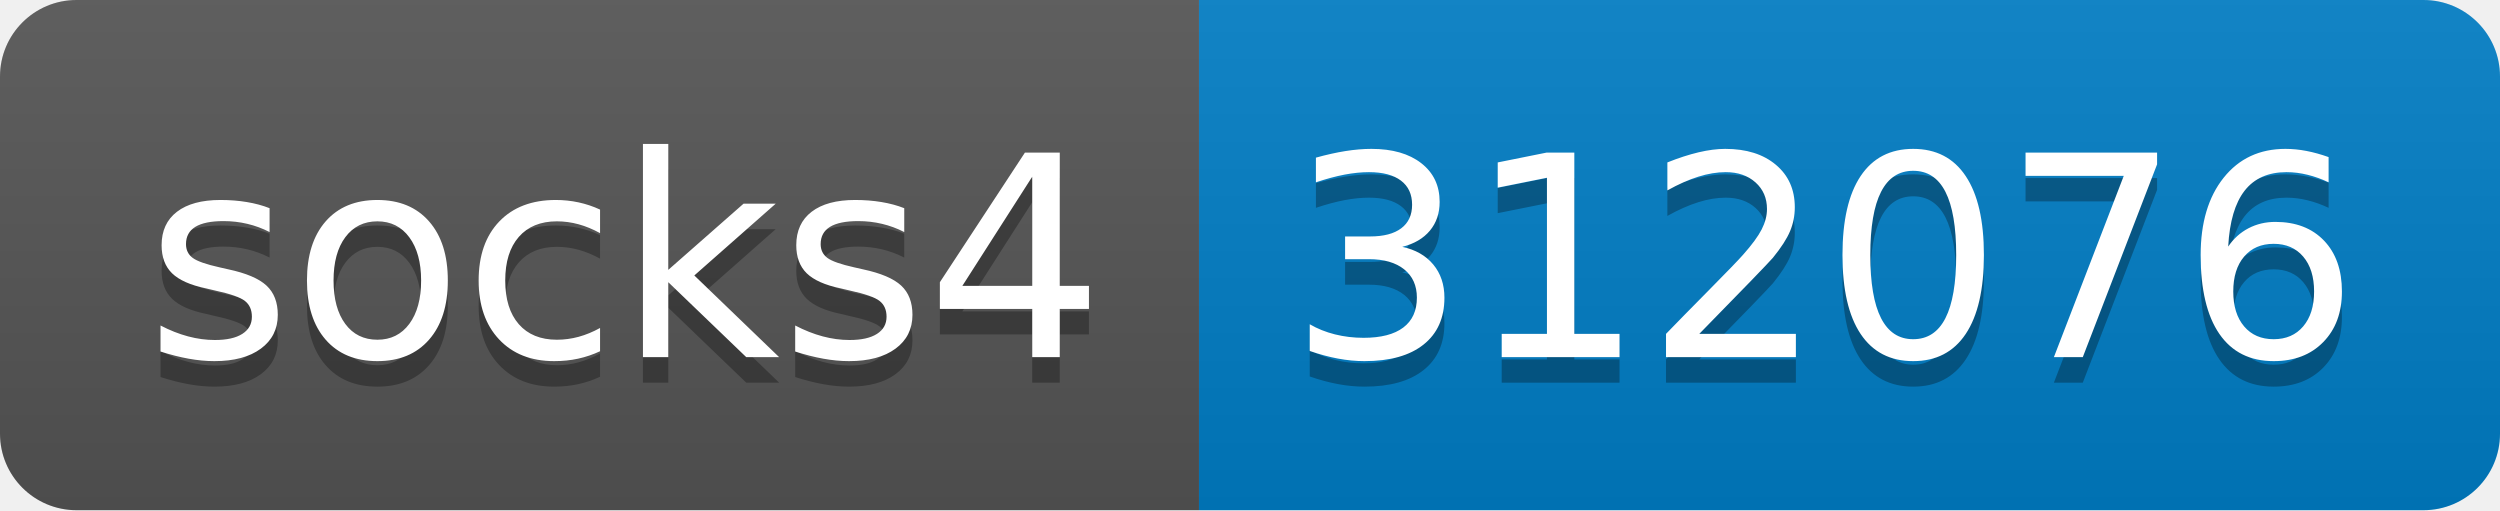
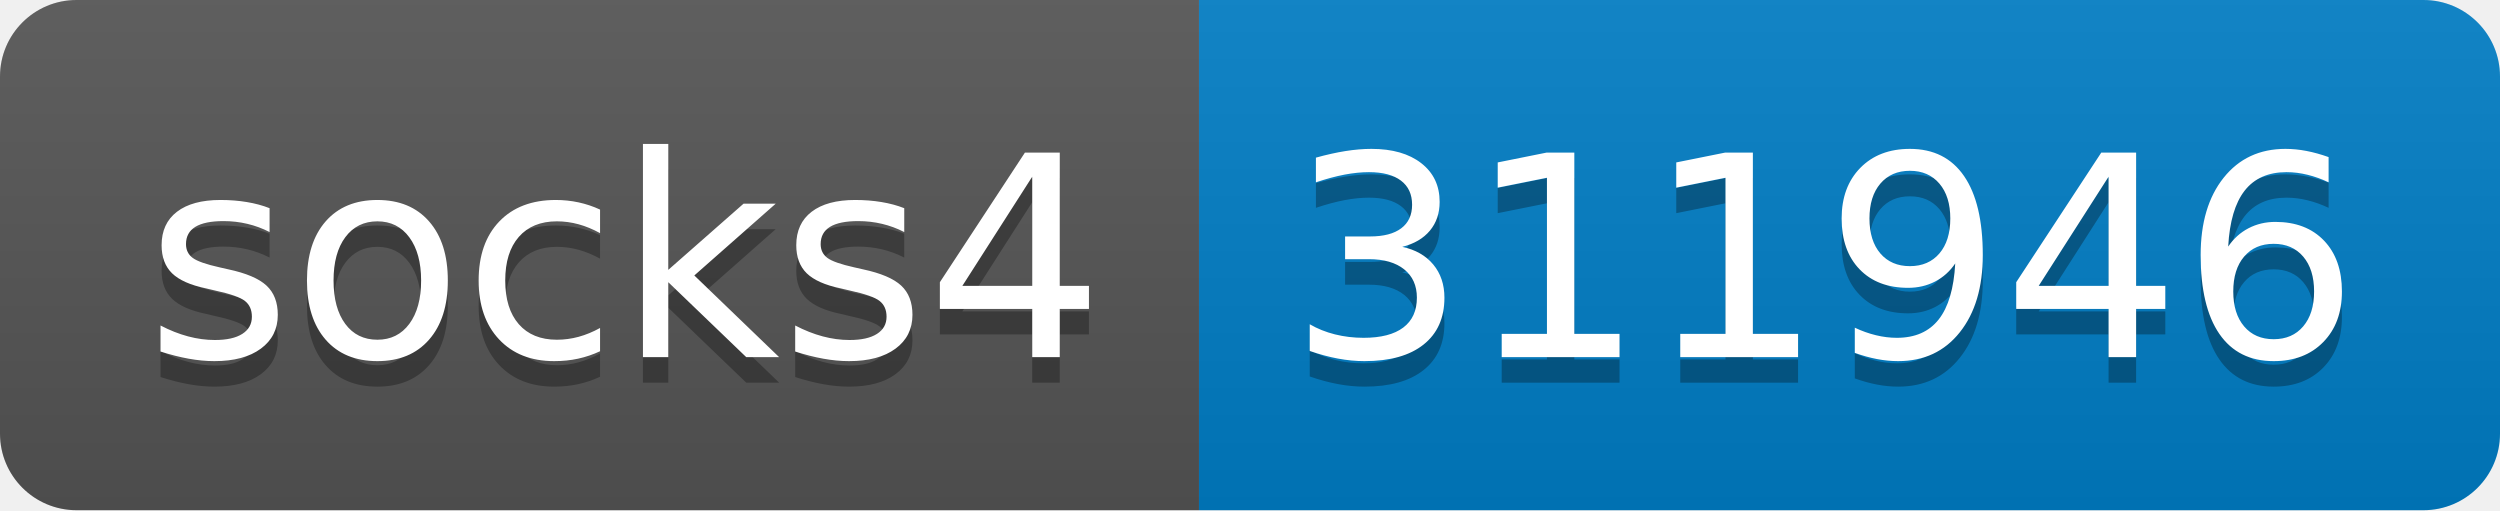
- <svg xmlns="http://www.w3.org/2000/svg" width="98" height="20" role="img" aria-label="socks4: 312076">
+ <svg xmlns="http://www.w3.org/2000/svg" width="98" height="20" role="img" aria-label="socks4: 311946">
  <linearGradient id="s" x2="0" y2="100%">
    <stop offset="0" stop-color="#bbb" stop-opacity=".1" />
    <stop offset="1" stop-opacity=".1" />
  </linearGradient>
  <clipPath id="r">
    <rect width="98" height="20" rx="3" fill="#fff" />
  </clipPath>
  <g clip-path="url(#r)">
    <rect width="47" height="20" fill="#555" />
    <rect x="47" width="51" height="20" fill="#007ec6" />
    <rect width="98" height="20" fill="url(#s)" />
  </g>
  <g fill="#fff" text-anchor="middle" font-family="Verdana,Geneva,DejaVu Sans,sans-serif" text-rendering="geometricPrecision" font-size="110">
    <text aria-hidden="true" x="245" y="150" fill="#010101" fill-opacity=".3" transform="scale(.1)" textLength="370">socks4</text>
    <text x="245" y="140" transform="scale(.1)" fill="#fff" textLength="370">socks4</text>
-     <text aria-hidden="true" x="715" y="150" fill="#010101" fill-opacity=".3" transform="scale(.1)" textLength="410">312076</text>
-     <text x="715" y="140" transform="scale(.1)" fill="#fff" textLength="410">312076</text>
+     <text aria-hidden="true" x="715" y="150" fill="#010101" fill-opacity=".3" transform="scale(.1)" textLength="410">311946</text>
+     <text x="715" y="140" transform="scale(.1)" fill="#fff" textLength="410">311946</text>
  </g>
</svg>
